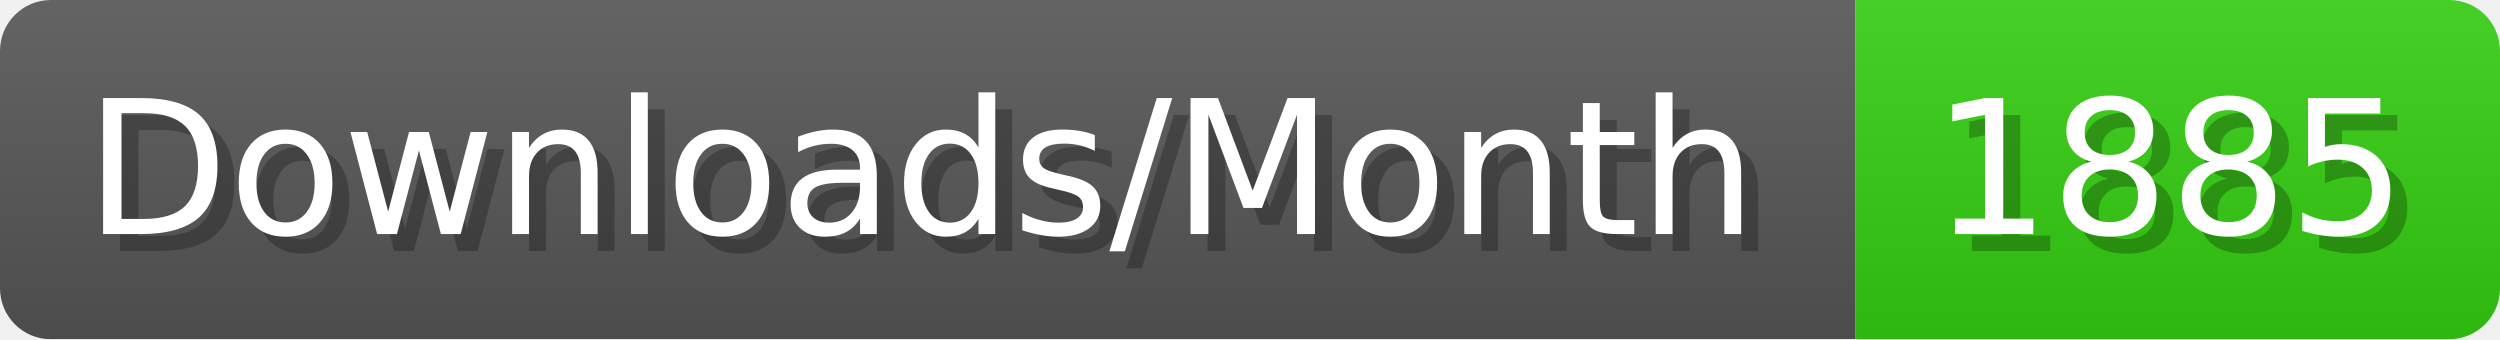
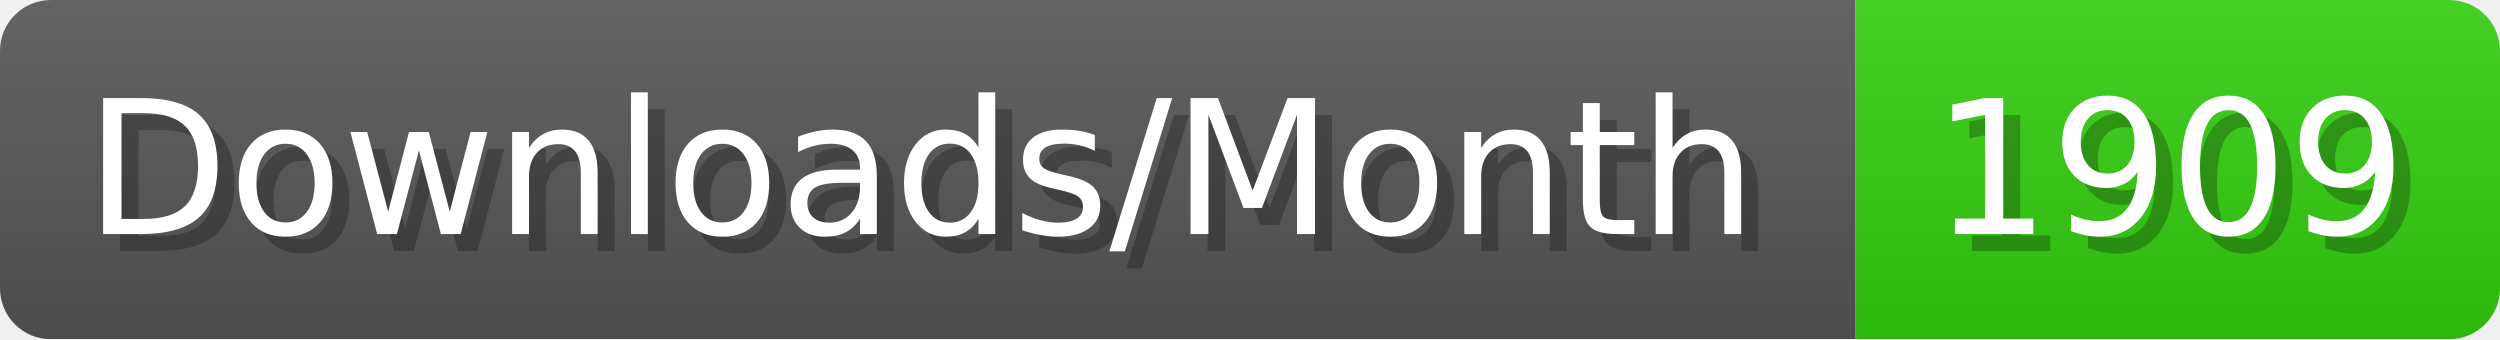
- <svg xmlns="http://www.w3.org/2000/svg" width="147.4" height="20" viewBox="0 0 1474 200" role="img" aria-label="Downloads/Month: 1885">
+ <svg xmlns="http://www.w3.org/2000/svg" width="147.4" height="20" viewBox="0 0 1474 200" role="img" aria-label="Downloads/Month: 1909">
  <linearGradient id="YlXUI" x2="0" y2="100%">
    <stop offset="0" stop-opacity=".1" stop-color="#EEE" />
    <stop offset="1" stop-opacity=".1" />
  </linearGradient>
  <mask id="JHhop">
    <rect width="1474" height="200" rx="30" fill="#FFF" />
  </mask>
  <g mask="url(#JHhop)">
    <rect width="1094" height="200" fill="#555" />
    <rect width="380" height="200" fill="#3C1" x="1094" />
    <rect width="1474" height="200" fill="url(#YlXUI)" />
  </g>
  <g aria-hidden="true" fill="#fff" text-anchor="start" font-family="Verdana,DejaVu Sans,sans-serif" font-size="110">
    <text x="60" y="148" textLength="994" fill="#000" opacity="0.25">Downloads/Month</text>
    <text x="50" y="138" textLength="994">Downloads/Month</text>
-     <text x="1149" y="148" textLength="280" fill="#000" opacity="0.25">1885</text>
-     <text x="1139" y="138" textLength="280">1885</text>
+     <text x="1149" y="148" textLength="280" fill="#000" opacity="0.25">1909</text>
+     <text x="1139" y="138" textLength="280">1909</text>
  </g>
</svg>
